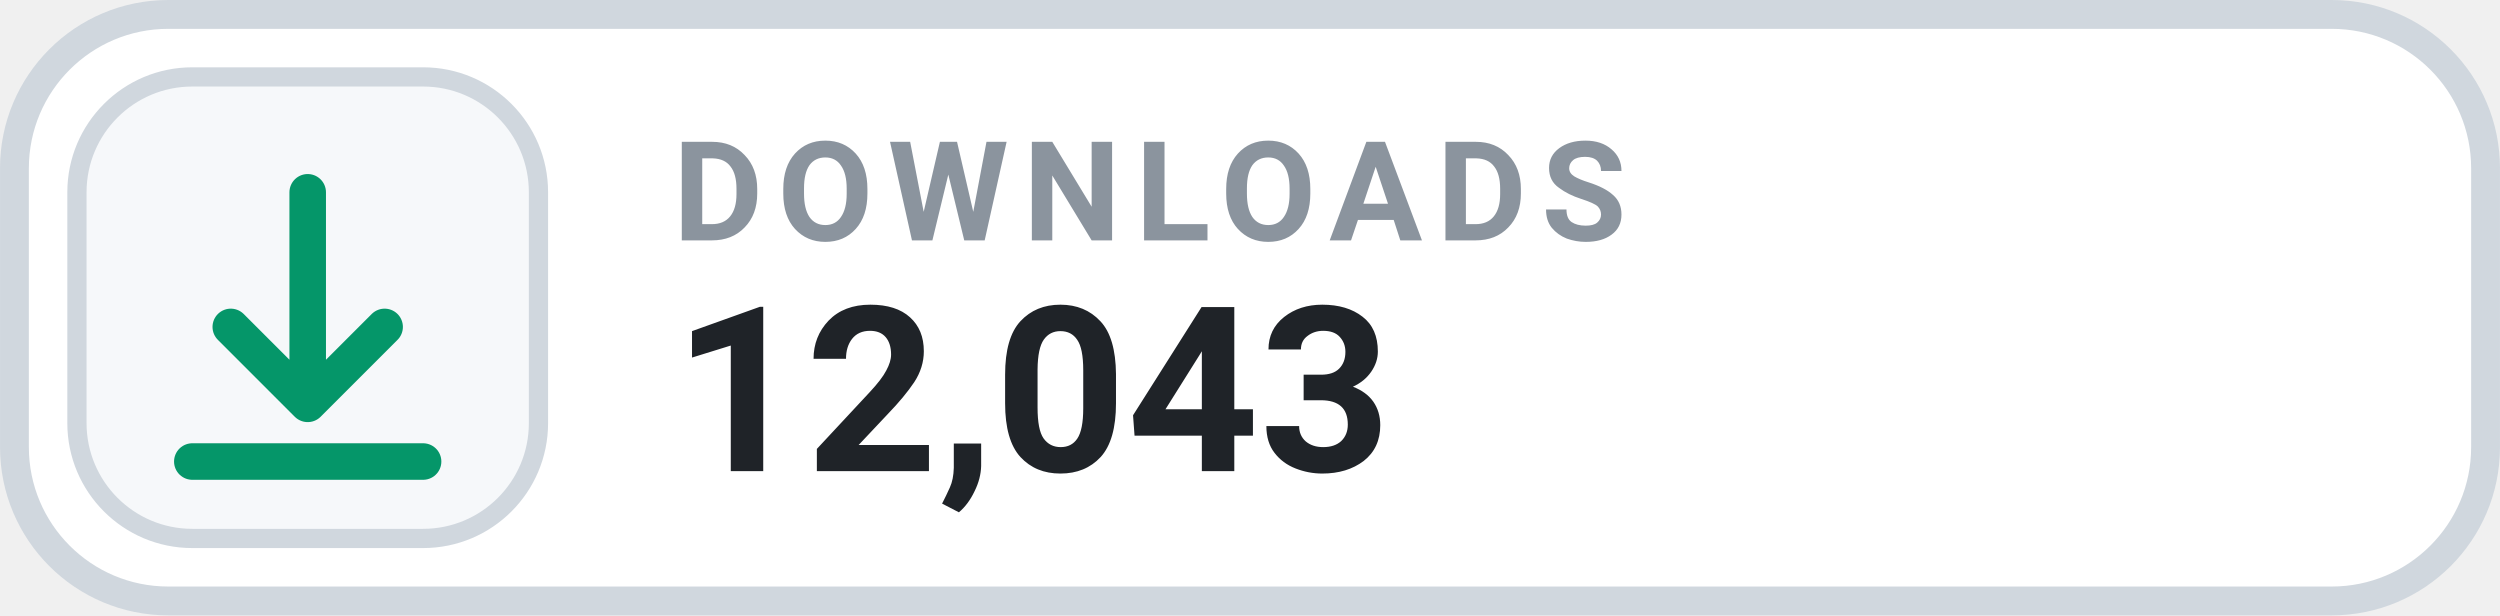
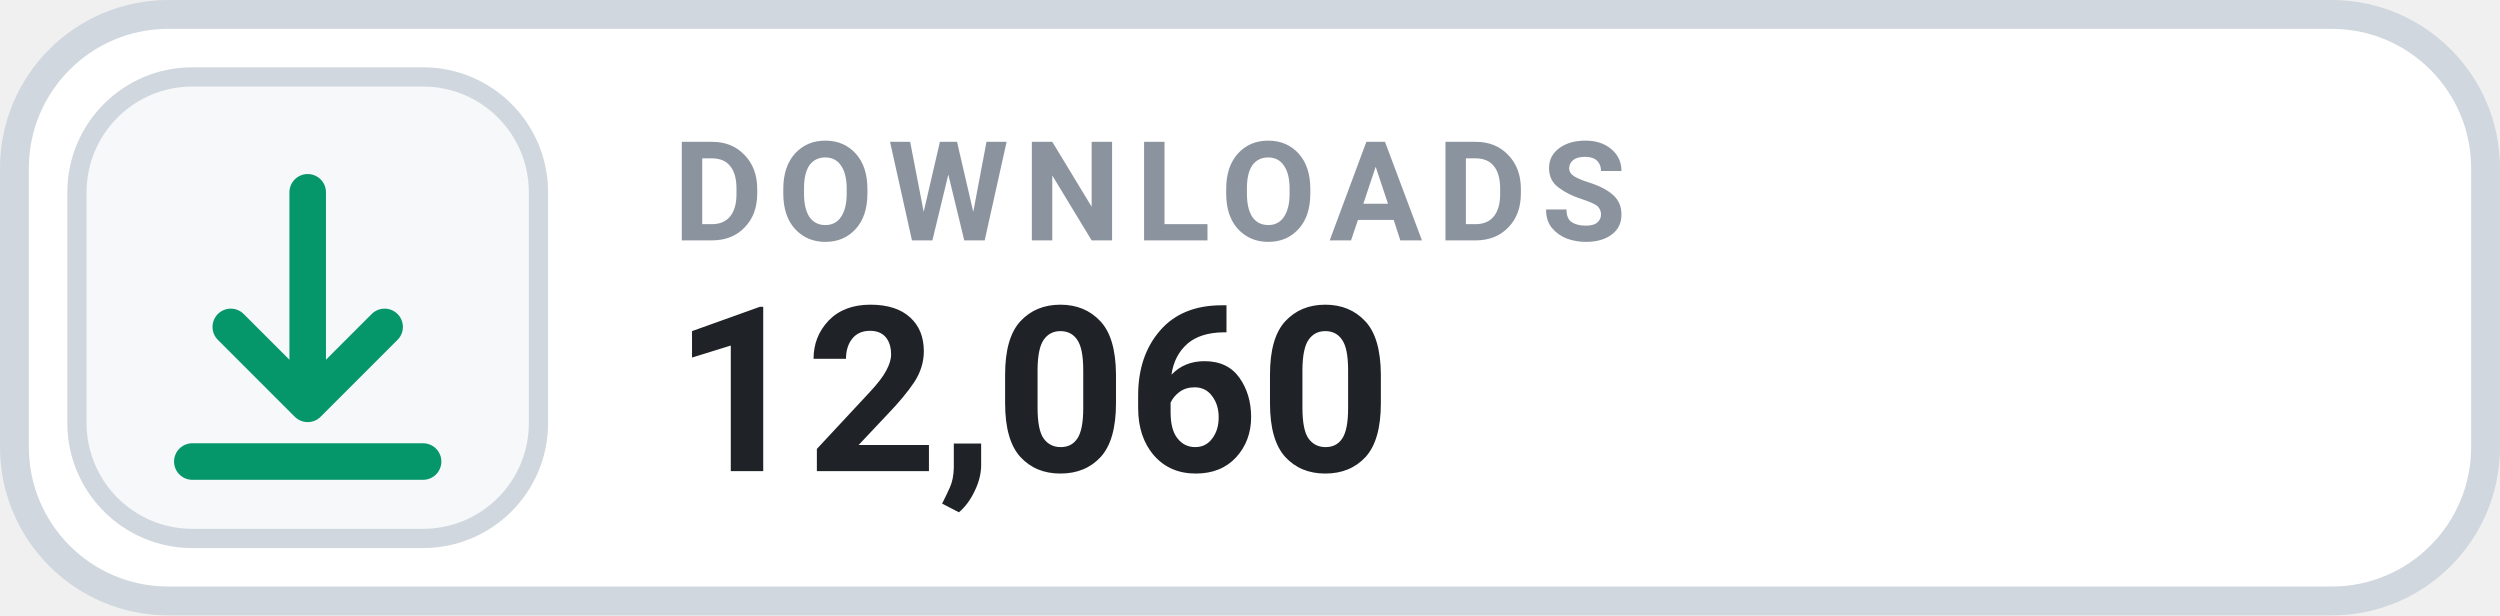
- <svg xmlns="http://www.w3.org/2000/svg" width="126" height="31.015" viewBox="0 0 130 32" role="img" aria-label="DOWNLOADS 12,043">
+ <svg xmlns="http://www.w3.org/2000/svg" width="126" height="31.015" viewBox="0 0 130 32" role="img" aria-label="DOWNLOADS 12,060">
  <rect x=".75" y=".75" width="128.5" height="30.5" rx="8" fill="#FFFFFF" stroke="#D0D7DE" stroke-width="1.5" />
  <rect x="4" y="4" width="24" height="24" rx="6" fill="#F6F8FA" stroke="#D0D7DE" stroke-width="1" />
  <g transform="translate(16 16)" style="color:#059669;">
    <path d="M0 -6 v11 m0 0 l4 -4 m-4 4 l-4 -4 M-6 8 h12" fill="none" stroke="currentColor" stroke-width="1.9" stroke-linecap="round" stroke-linejoin="round" />
  </g>
  <text x="35" y="12.5" fill="#8B949E" font-family="-apple-system,BlinkMacSystemFont,'Segoe UI',Roboto,Helvetica,Arial,sans-serif" font-size="7.2" font-weight="700" letter-spacing=".75">DOWNLOADS</text>
-   <text x="35" y="24.5" fill="#1F2328" font-family="-apple-system,BlinkMacSystemFont,'Segoe UI',Roboto,Helvetica,Arial,sans-serif" font-size="12" font-weight="700">12,043</text>
+   <text x="35" y="24.5" fill="#1F2328" font-family="-apple-system,BlinkMacSystemFont,'Segoe UI',Roboto,Helvetica,Arial,sans-serif" font-size="12" font-weight="700">12,060</text>
</svg>
